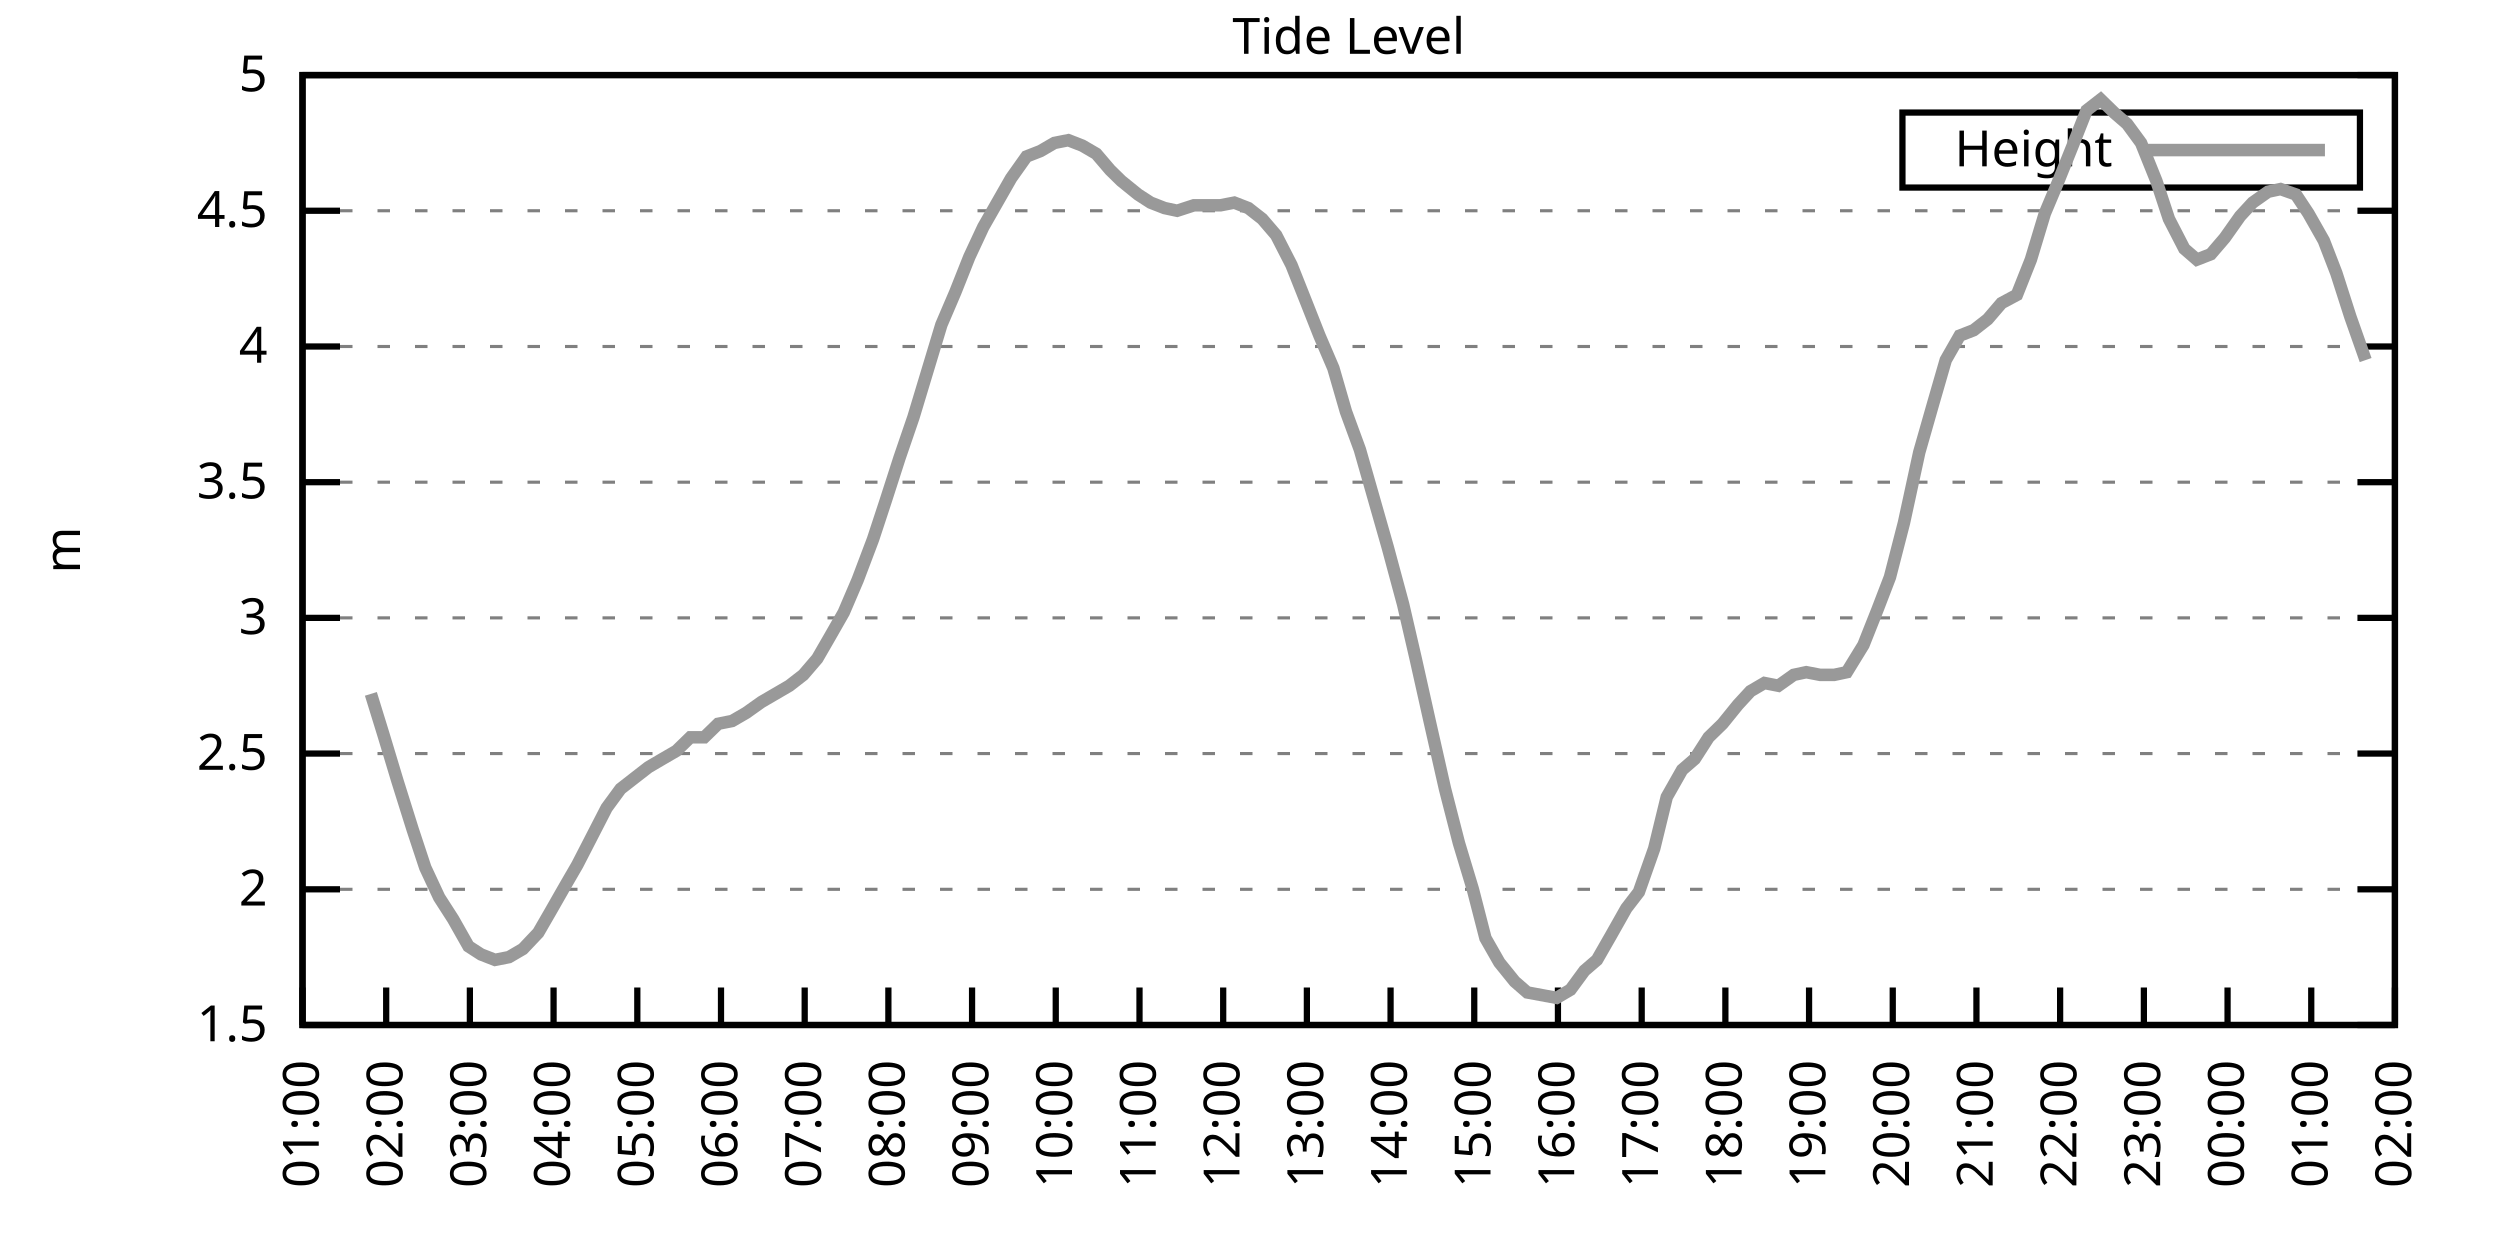
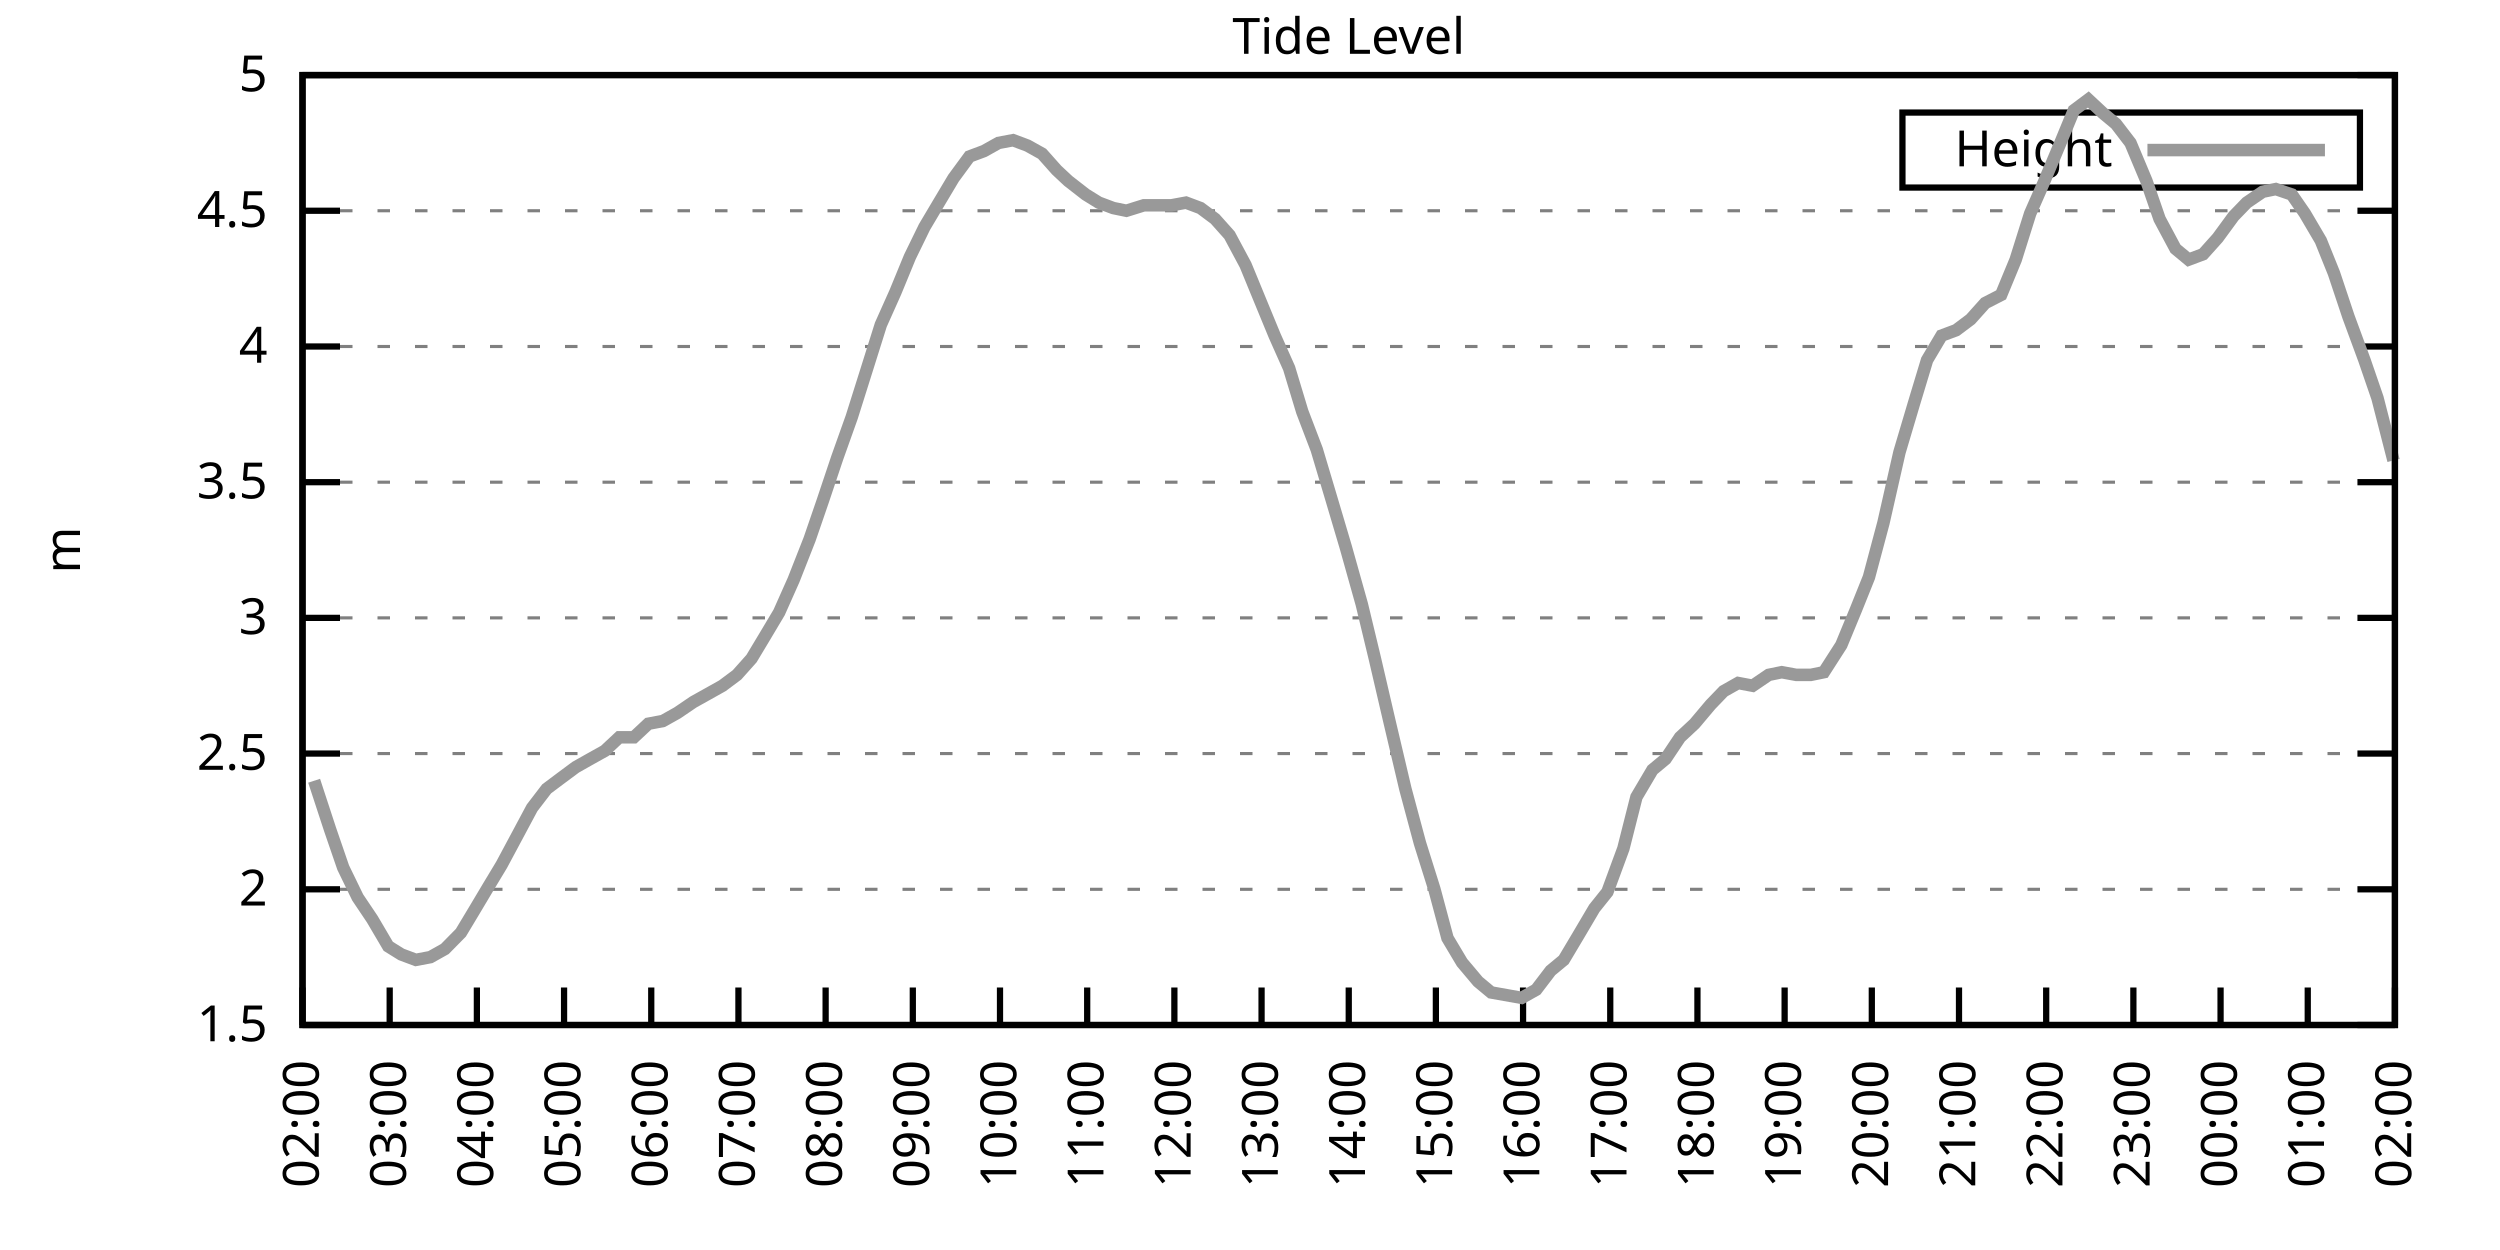
<svg xmlns="http://www.w3.org/2000/svg" xmlns:xlink="http://www.w3.org/1999/xlink" width="400" height="200" viewBox="0 0 400 200">
  <g id="gnuplot_canvas">
    <rect x="0" y="0" width="400" height="200" fill="none" />
    <defs>
      <circle id="gpDot" r="0.5" stroke-width="0.5" stroke="currentColor" />
      <path id="gpPt0" stroke-width="0.333" stroke="currentColor" d="M-1,0 h2 M0,-1 v2" />
      <path id="gpPt1" stroke-width="0.333" stroke="currentColor" d="M-1,-1 L1,1 M1,-1 L-1,1" />
      <path id="gpPt2" stroke-width="0.333" stroke="currentColor" d="M-1,0 L1,0 M0,-1 L0,1 M-1,-1 L1,1 M-1,1 L1,-1" />
      <rect id="gpPt3" stroke-width="0.333" stroke="currentColor" x="-1" y="-1" width="2" height="2" />
      <rect id="gpPt4" stroke-width="0.333" stroke="currentColor" fill="currentColor" x="-1" y="-1" width="2" height="2" />
      <circle id="gpPt5" stroke-width="0.333" stroke="currentColor" cx="0" cy="0" r="1" />
      <use xlink:href="#gpPt5" id="gpPt6" fill="currentColor" stroke="none" />
      <path id="gpPt7" stroke-width="0.333" stroke="currentColor" d="M0,-1.33 L-1.33,0.67 L1.33,0.67 z" />
      <use xlink:href="#gpPt7" id="gpPt8" fill="currentColor" stroke="none" />
      <use xlink:href="#gpPt7" id="gpPt9" stroke="currentColor" transform="rotate(180)" />
      <use xlink:href="#gpPt9" id="gpPt10" fill="currentColor" stroke="none" />
      <use xlink:href="#gpPt3" id="gpPt11" stroke="currentColor" transform="rotate(45)" />
      <use xlink:href="#gpPt11" id="gpPt12" fill="currentColor" stroke="none" />
      <path id="gpPt13" stroke-width="0.333" stroke="currentColor" d="M0,1.330 L1.265,0.411 L0.782,-1.067 L-0.782,-1.076 L-1.265,0.411 z" />
      <use xlink:href="#gpPt13" id="gpPt14" fill="currentColor" stroke="none" />
      <filter id="textbox" filterUnits="objectBoundingBox" x="0" y="0" height="1" width="1">
        <feFlood flood-color="white" flood-opacity="1" result="bgnd" />
        <feComposite in="SourceGraphic" in2="bgnd" operator="atop" />
      </filter>
      <filter id="greybox" filterUnits="objectBoundingBox" x="0" y="0" height="1" width="1">
        <feFlood flood-color="lightgrey" flood-opacity="1" result="grey" />
        <feComposite in="SourceGraphic" in2="grey" operator="atop" />
      </filter>
    </defs>
    <g fill="none" color="white" stroke="currentColor" stroke-width="1.00" stroke-linecap="butt" stroke-linejoin="miter">
</g>
    <g fill="none" color="black" stroke="currentColor" stroke-width="1.00" stroke-linecap="butt" stroke-linejoin="miter">
      <g stroke="none" shape-rendering="crispEdges">
        <polygon fill="rgb(255, 255, 255)" points="48.40,164.00 383.18,164.00 383.18,12.02 48.40,12.02 " />
      </g>
    </g>
    <g fill="none" color="black" stroke="currentColor" stroke-width="1.00" stroke-linecap="butt" stroke-linejoin="miter">
</g>
    <g fill="none" color="black" stroke="black" stroke-width="0.50" stroke-linecap="butt" stroke-linejoin="miter">
</g>
    <g fill="none" color="gray" stroke="currentColor" stroke-width="0.50" stroke-linecap="butt" stroke-linejoin="miter">
      <path stroke="gray" stroke-dasharray="2,4" class="gridline" d="M48.40,164.00 L383.19,164.00  " />
    </g>
    <g fill="none" color="gray" stroke="gray" stroke-width="1.00" stroke-linecap="butt" stroke-linejoin="miter">
</g>
    <g fill="none" color="black" stroke="currentColor" stroke-width="1.00" stroke-linecap="butt" stroke-linejoin="miter">
      <path stroke="black" d="M48.40,164.00 L54.40,164.00 M383.19,164.00 L377.19,164.00  " />
      <g transform="translate(42.80,166.60)" stroke="none" fill="black" font-family="Sans" font-size="8.00" text-anchor="end">
        <text>
          <tspan font-family="Sans"> 1.5</tspan>
        </text>
      </g>
    </g>
    <g fill="none" color="black" stroke="currentColor" stroke-width="1.00" stroke-linecap="butt" stroke-linejoin="miter">
</g>
    <g fill="none" color="black" stroke="black" stroke-width="0.50" stroke-linecap="butt" stroke-linejoin="miter">
</g>
    <g fill="none" color="gray" stroke="currentColor" stroke-width="0.50" stroke-linecap="butt" stroke-linejoin="miter">
      <path stroke="gray" stroke-dasharray="2,4" class="gridline" d="M48.40,142.29 L383.19,142.29  " />
    </g>
    <g fill="none" color="gray" stroke="gray" stroke-width="1.00" stroke-linecap="butt" stroke-linejoin="miter">
</g>
    <g fill="none" color="black" stroke="currentColor" stroke-width="1.00" stroke-linecap="butt" stroke-linejoin="miter">
      <path stroke="black" d="M48.40,142.29 L54.40,142.29 M383.19,142.29 L377.19,142.29  " />
      <g transform="translate(42.80,144.89)" stroke="none" fill="black" font-family="Sans" font-size="8.00" text-anchor="end">
        <text>
          <tspan font-family="Sans"> 2</tspan>
        </text>
      </g>
    </g>
    <g fill="none" color="black" stroke="currentColor" stroke-width="1.00" stroke-linecap="butt" stroke-linejoin="miter">
</g>
    <g fill="none" color="black" stroke="black" stroke-width="0.50" stroke-linecap="butt" stroke-linejoin="miter">
</g>
    <g fill="none" color="gray" stroke="currentColor" stroke-width="0.50" stroke-linecap="butt" stroke-linejoin="miter">
      <path stroke="gray" stroke-dasharray="2,4" class="gridline" d="M48.40,120.57 L383.19,120.57  " />
    </g>
    <g fill="none" color="gray" stroke="gray" stroke-width="1.00" stroke-linecap="butt" stroke-linejoin="miter">
</g>
    <g fill="none" color="black" stroke="currentColor" stroke-width="1.00" stroke-linecap="butt" stroke-linejoin="miter">
      <path stroke="black" d="M48.40,120.57 L54.40,120.57 M383.19,120.57 L377.19,120.57  " />
      <g transform="translate(42.80,123.17)" stroke="none" fill="black" font-family="Sans" font-size="8.00" text-anchor="end">
        <text>
          <tspan font-family="Sans"> 2.5</tspan>
        </text>
      </g>
    </g>
    <g fill="none" color="black" stroke="currentColor" stroke-width="1.00" stroke-linecap="butt" stroke-linejoin="miter">
</g>
    <g fill="none" color="black" stroke="black" stroke-width="0.50" stroke-linecap="butt" stroke-linejoin="miter">
</g>
    <g fill="none" color="gray" stroke="currentColor" stroke-width="0.50" stroke-linecap="butt" stroke-linejoin="miter">
      <path stroke="gray" stroke-dasharray="2,4" class="gridline" d="M48.40,98.86 L383.19,98.86  " />
    </g>
    <g fill="none" color="gray" stroke="gray" stroke-width="1.00" stroke-linecap="butt" stroke-linejoin="miter">
</g>
    <g fill="none" color="black" stroke="currentColor" stroke-width="1.00" stroke-linecap="butt" stroke-linejoin="miter">
      <path stroke="black" d="M48.40,98.86 L54.40,98.86 M383.19,98.86 L377.19,98.86  " />
      <g transform="translate(42.80,101.46)" stroke="none" fill="black" font-family="Sans" font-size="8.00" text-anchor="end">
        <text>
          <tspan font-family="Sans"> 3</tspan>
        </text>
      </g>
    </g>
    <g fill="none" color="black" stroke="currentColor" stroke-width="1.00" stroke-linecap="butt" stroke-linejoin="miter">
</g>
    <g fill="none" color="black" stroke="black" stroke-width="0.50" stroke-linecap="butt" stroke-linejoin="miter">
</g>
    <g fill="none" color="gray" stroke="currentColor" stroke-width="0.50" stroke-linecap="butt" stroke-linejoin="miter">
      <path stroke="gray" stroke-dasharray="2,4" class="gridline" d="M48.40,77.15 L383.19,77.15  " />
    </g>
    <g fill="none" color="gray" stroke="gray" stroke-width="1.00" stroke-linecap="butt" stroke-linejoin="miter">
</g>
    <g fill="none" color="black" stroke="currentColor" stroke-width="1.00" stroke-linecap="butt" stroke-linejoin="miter">
      <path stroke="black" d="M48.40,77.15 L54.40,77.15 M383.19,77.15 L377.19,77.15  " />
      <g transform="translate(42.80,79.75)" stroke="none" fill="black" font-family="Sans" font-size="8.00" text-anchor="end">
        <text>
          <tspan font-family="Sans"> 3.5</tspan>
        </text>
      </g>
    </g>
    <g fill="none" color="black" stroke="currentColor" stroke-width="1.00" stroke-linecap="butt" stroke-linejoin="miter">
</g>
    <g fill="none" color="black" stroke="black" stroke-width="0.50" stroke-linecap="butt" stroke-linejoin="miter">
</g>
    <g fill="none" color="gray" stroke="currentColor" stroke-width="0.50" stroke-linecap="butt" stroke-linejoin="miter">
      <path stroke="gray" stroke-dasharray="2,4" class="gridline" d="M48.40,55.44 L383.19,55.44  " />
    </g>
    <g fill="none" color="gray" stroke="gray" stroke-width="1.00" stroke-linecap="butt" stroke-linejoin="miter">
</g>
    <g fill="none" color="black" stroke="currentColor" stroke-width="1.00" stroke-linecap="butt" stroke-linejoin="miter">
      <path stroke="black" d="M48.40,55.44 L54.40,55.44 M383.19,55.44 L377.19,55.44  " />
      <g transform="translate(42.80,58.04)" stroke="none" fill="black" font-family="Sans" font-size="8.00" text-anchor="end">
        <text>
          <tspan font-family="Sans"> 4</tspan>
        </text>
      </g>
    </g>
    <g fill="none" color="black" stroke="currentColor" stroke-width="1.00" stroke-linecap="butt" stroke-linejoin="miter">
</g>
    <g fill="none" color="black" stroke="black" stroke-width="0.50" stroke-linecap="butt" stroke-linejoin="miter">
</g>
    <g fill="none" color="gray" stroke="currentColor" stroke-width="0.50" stroke-linecap="butt" stroke-linejoin="miter">
      <path stroke="gray" stroke-dasharray="2,4" class="gridline" d="M48.40,33.72 L383.19,33.72  " />
    </g>
    <g fill="none" color="gray" stroke="gray" stroke-width="1.00" stroke-linecap="butt" stroke-linejoin="miter">
</g>
    <g fill="none" color="black" stroke="currentColor" stroke-width="1.00" stroke-linecap="butt" stroke-linejoin="miter">
      <path stroke="black" d="M48.40,33.72 L54.40,33.72 M383.19,33.72 L377.19,33.72  " />
      <g transform="translate(42.80,36.32)" stroke="none" fill="black" font-family="Sans" font-size="8.00" text-anchor="end">
        <text>
          <tspan font-family="Sans"> 4.5</tspan>
        </text>
      </g>
    </g>
    <g fill="none" color="black" stroke="currentColor" stroke-width="1.00" stroke-linecap="butt" stroke-linejoin="miter">
</g>
    <g fill="none" color="black" stroke="black" stroke-width="0.50" stroke-linecap="butt" stroke-linejoin="miter">
</g>
    <g fill="none" color="gray" stroke="currentColor" stroke-width="0.50" stroke-linecap="butt" stroke-linejoin="miter">
      <path stroke="gray" stroke-dasharray="2,4" class="gridline" d="M48.40,12.01 L383.19,12.01  " />
    </g>
    <g fill="none" color="gray" stroke="gray" stroke-width="1.00" stroke-linecap="butt" stroke-linejoin="miter">
</g>
    <g fill="none" color="black" stroke="currentColor" stroke-width="1.00" stroke-linecap="butt" stroke-linejoin="miter">
      <path stroke="black" d="M48.40,12.01 L54.40,12.01 M383.19,12.01 L377.19,12.01  " />
      <g transform="translate(42.80,14.61)" stroke="none" fill="black" font-family="Sans" font-size="8.00" text-anchor="end">
        <text>
          <tspan font-family="Sans"> 5</tspan>
        </text>
      </g>
    </g>
    <g fill="none" color="black" stroke="currentColor" stroke-width="1.00" stroke-linecap="butt" stroke-linejoin="miter">
      <path stroke="black" d="M48.40,164.00 L48.40,158.00  " />
      <g transform="translate(51.00,169.60) rotate(270.00)" stroke="none" fill="black" font-family="Sans" font-size="8.00" text-anchor="end">
        <text>
-           <tspan font-family="Sans">01:00</tspan>
-         </text>
-       </g>
-     </g>
-     <g fill="none" color="black" stroke="currentColor" stroke-width="1.00" stroke-linecap="butt" stroke-linejoin="miter">
-       <path stroke="black" d="M61.79,164.00 L61.79,158.00  " />
-       <g transform="translate(64.39,169.60) rotate(270.00)" stroke="none" fill="black" font-family="Sans" font-size="8.00" text-anchor="end">
-         <text>
          <tspan font-family="Sans">02:00</tspan>
        </text>
      </g>
    </g>
    <g fill="none" color="black" stroke="currentColor" stroke-width="1.00" stroke-linecap="butt" stroke-linejoin="miter">
-       <path stroke="black" d="M75.18,164.00 L75.18,158.00  " />
-       <g transform="translate(77.78,169.60) rotate(270.00)" stroke="none" fill="black" font-family="Sans" font-size="8.00" text-anchor="end">
+       <path stroke="black" d="M62.35,164.00 L62.35,158.00  " />
+       <g transform="translate(64.95,169.60) rotate(270.00)" stroke="none" fill="black" font-family="Sans" font-size="8.00" text-anchor="end">
        <text>
          <tspan font-family="Sans">03:00</tspan>
        </text>
      </g>
    </g>
    <g fill="none" color="black" stroke="currentColor" stroke-width="1.00" stroke-linecap="butt" stroke-linejoin="miter">
-       <path stroke="black" d="M88.57,164.00 L88.57,158.00  " />
-       <g transform="translate(91.17,169.60) rotate(270.00)" stroke="none" fill="black" font-family="Sans" font-size="8.00" text-anchor="end">
+       <path stroke="black" d="M76.30,164.00 L76.30,158.00  " />
+       <g transform="translate(78.90,169.60) rotate(270.00)" stroke="none" fill="black" font-family="Sans" font-size="8.00" text-anchor="end">
        <text>
          <tspan font-family="Sans">04:00</tspan>
        </text>
      </g>
    </g>
    <g fill="none" color="black" stroke="currentColor" stroke-width="1.00" stroke-linecap="butt" stroke-linejoin="miter">
-       <path stroke="black" d="M101.97,164.00 L101.97,158.00  " />
-       <g transform="translate(104.57,169.60) rotate(270.00)" stroke="none" fill="black" font-family="Sans" font-size="8.00" text-anchor="end">
+       <path stroke="black" d="M90.25,164.00 L90.25,158.00  " />
+       <g transform="translate(92.85,169.60) rotate(270.00)" stroke="none" fill="black" font-family="Sans" font-size="8.00" text-anchor="end">
        <text>
          <tspan font-family="Sans">05:00</tspan>
        </text>
      </g>
    </g>
    <g fill="none" color="black" stroke="currentColor" stroke-width="1.00" stroke-linecap="butt" stroke-linejoin="miter">
-       <path stroke="black" d="M115.36,164.00 L115.36,158.00  " />
-       <g transform="translate(117.96,169.60) rotate(270.00)" stroke="none" fill="black" font-family="Sans" font-size="8.00" text-anchor="end">
+       <path stroke="black" d="M104.20,164.00 L104.20,158.00  " />
+       <g transform="translate(106.80,169.60) rotate(270.00)" stroke="none" fill="black" font-family="Sans" font-size="8.00" text-anchor="end">
        <text>
          <tspan font-family="Sans">06:00</tspan>
        </text>
      </g>
    </g>
    <g fill="none" color="black" stroke="currentColor" stroke-width="1.00" stroke-linecap="butt" stroke-linejoin="miter">
-       <path stroke="black" d="M128.75,164.00 L128.75,158.00  " />
-       <g transform="translate(131.35,169.60) rotate(270.00)" stroke="none" fill="black" font-family="Sans" font-size="8.00" text-anchor="end">
+       <path stroke="black" d="M118.15,164.00 L118.15,158.00  " />
+       <g transform="translate(120.75,169.60) rotate(270.00)" stroke="none" fill="black" font-family="Sans" font-size="8.00" text-anchor="end">
        <text>
          <tspan font-family="Sans">07:00</tspan>
        </text>
      </g>
    </g>
    <g fill="none" color="black" stroke="currentColor" stroke-width="1.00" stroke-linecap="butt" stroke-linejoin="miter">
-       <path stroke="black" d="M142.14,164.00 L142.14,158.00  " />
-       <g transform="translate(144.74,169.60) rotate(270.00)" stroke="none" fill="black" font-family="Sans" font-size="8.00" text-anchor="end">
+       <path stroke="black" d="M132.10,164.00 L132.10,158.00  " />
+       <g transform="translate(134.70,169.60) rotate(270.00)" stroke="none" fill="black" font-family="Sans" font-size="8.00" text-anchor="end">
        <text>
          <tspan font-family="Sans">08:00</tspan>
        </text>
      </g>
    </g>
    <g fill="none" color="black" stroke="currentColor" stroke-width="1.00" stroke-linecap="butt" stroke-linejoin="miter">
-       <path stroke="black" d="M155.53,164.00 L155.53,158.00  " />
-       <g transform="translate(158.13,169.60) rotate(270.00)" stroke="none" fill="black" font-family="Sans" font-size="8.00" text-anchor="end">
+       <path stroke="black" d="M146.05,164.00 L146.05,158.00  " />
+       <g transform="translate(148.65,169.60) rotate(270.00)" stroke="none" fill="black" font-family="Sans" font-size="8.00" text-anchor="end">
        <text>
          <tspan font-family="Sans">09:00</tspan>
        </text>
      </g>
    </g>
    <g fill="none" color="black" stroke="currentColor" stroke-width="1.00" stroke-linecap="butt" stroke-linejoin="miter">
-       <path stroke="black" d="M168.92,164.00 L168.92,158.00  " />
-       <g transform="translate(171.52,169.60) rotate(270.00)" stroke="none" fill="black" font-family="Sans" font-size="8.00" text-anchor="end">
+       <path stroke="black" d="M160.00,164.00 L160.00,158.00  " />
+       <g transform="translate(162.60,169.60) rotate(270.00)" stroke="none" fill="black" font-family="Sans" font-size="8.00" text-anchor="end">
        <text>
          <tspan font-family="Sans">10:00</tspan>
        </text>
      </g>
    </g>
    <g fill="none" color="black" stroke="currentColor" stroke-width="1.00" stroke-linecap="butt" stroke-linejoin="miter">
-       <path stroke="black" d="M182.32,164.00 L182.32,158.00  " />
-       <g transform="translate(184.92,169.60) rotate(270.00)" stroke="none" fill="black" font-family="Sans" font-size="8.00" text-anchor="end">
+       <path stroke="black" d="M173.95,164.00 L173.95,158.00  " />
+       <g transform="translate(176.55,169.60) rotate(270.00)" stroke="none" fill="black" font-family="Sans" font-size="8.00" text-anchor="end">
        <text>
          <tspan font-family="Sans">11:00</tspan>
        </text>
      </g>
    </g>
    <g fill="none" color="black" stroke="currentColor" stroke-width="1.00" stroke-linecap="butt" stroke-linejoin="miter">
-       <path stroke="black" d="M195.71,164.00 L195.71,158.00  " />
-       <g transform="translate(198.31,169.60) rotate(270.00)" stroke="none" fill="black" font-family="Sans" font-size="8.00" text-anchor="end">
+       <path stroke="black" d="M187.90,164.00 L187.90,158.00  " />
+       <g transform="translate(190.50,169.60) rotate(270.00)" stroke="none" fill="black" font-family="Sans" font-size="8.00" text-anchor="end">
        <text>
          <tspan font-family="Sans">12:00</tspan>
        </text>
      </g>
    </g>
    <g fill="none" color="black" stroke="currentColor" stroke-width="1.00" stroke-linecap="butt" stroke-linejoin="miter">
-       <path stroke="black" d="M209.10,164.00 L209.10,158.00  " />
-       <g transform="translate(211.70,169.60) rotate(270.00)" stroke="none" fill="black" font-family="Sans" font-size="8.00" text-anchor="end">
+       <path stroke="black" d="M201.85,164.00 L201.85,158.00  " />
+       <g transform="translate(204.45,169.60) rotate(270.00)" stroke="none" fill="black" font-family="Sans" font-size="8.00" text-anchor="end">
        <text>
          <tspan font-family="Sans">13:00</tspan>
        </text>
      </g>
    </g>
    <g fill="none" color="black" stroke="currentColor" stroke-width="1.00" stroke-linecap="butt" stroke-linejoin="miter">
-       <path stroke="black" d="M222.49,164.00 L222.49,158.00  " />
-       <g transform="translate(225.09,169.60) rotate(270.00)" stroke="none" fill="black" font-family="Sans" font-size="8.00" text-anchor="end">
+       <path stroke="black" d="M215.80,164.00 L215.80,158.00  " />
+       <g transform="translate(218.40,169.60) rotate(270.00)" stroke="none" fill="black" font-family="Sans" font-size="8.00" text-anchor="end">
        <text>
          <tspan font-family="Sans">14:00</tspan>
        </text>
      </g>
    </g>
    <g fill="none" color="black" stroke="currentColor" stroke-width="1.00" stroke-linecap="butt" stroke-linejoin="miter">
-       <path stroke="black" d="M235.88,164.00 L235.88,158.00  " />
-       <g transform="translate(238.48,169.60) rotate(270.00)" stroke="none" fill="black" font-family="Sans" font-size="8.00" text-anchor="end">
+       <path stroke="black" d="M229.74,164.00 L229.74,158.00  " />
+       <g transform="translate(232.34,169.60) rotate(270.00)" stroke="none" fill="black" font-family="Sans" font-size="8.00" text-anchor="end">
        <text>
          <tspan font-family="Sans">15:00</tspan>
        </text>
      </g>
    </g>
    <g fill="none" color="black" stroke="currentColor" stroke-width="1.00" stroke-linecap="butt" stroke-linejoin="miter">
-       <path stroke="black" d="M249.27,164.00 L249.27,158.00  " />
-       <g transform="translate(251.87,169.60) rotate(270.00)" stroke="none" fill="black" font-family="Sans" font-size="8.00" text-anchor="end">
+       <path stroke="black" d="M243.69,164.00 L243.69,158.00  " />
+       <g transform="translate(246.29,169.60) rotate(270.00)" stroke="none" fill="black" font-family="Sans" font-size="8.00" text-anchor="end">
        <text>
          <tspan font-family="Sans">16:00</tspan>
        </text>
      </g>
    </g>
    <g fill="none" color="black" stroke="currentColor" stroke-width="1.00" stroke-linecap="butt" stroke-linejoin="miter">
-       <path stroke="black" d="M262.67,164.00 L262.67,158.00  " />
-       <g transform="translate(265.27,169.60) rotate(270.00)" stroke="none" fill="black" font-family="Sans" font-size="8.00" text-anchor="end">
+       <path stroke="black" d="M257.64,164.00 L257.64,158.00  " />
+       <g transform="translate(260.24,169.60) rotate(270.00)" stroke="none" fill="black" font-family="Sans" font-size="8.00" text-anchor="end">
        <text>
          <tspan font-family="Sans">17:00</tspan>
        </text>
      </g>
    </g>
    <g fill="none" color="black" stroke="currentColor" stroke-width="1.00" stroke-linecap="butt" stroke-linejoin="miter">
-       <path stroke="black" d="M276.06,164.00 L276.06,158.00  " />
-       <g transform="translate(278.66,169.60) rotate(270.00)" stroke="none" fill="black" font-family="Sans" font-size="8.00" text-anchor="end">
+       <path stroke="black" d="M271.59,164.00 L271.59,158.00  " />
+       <g transform="translate(274.19,169.60) rotate(270.00)" stroke="none" fill="black" font-family="Sans" font-size="8.00" text-anchor="end">
        <text>
          <tspan font-family="Sans">18:00</tspan>
        </text>
      </g>
    </g>
    <g fill="none" color="black" stroke="currentColor" stroke-width="1.00" stroke-linecap="butt" stroke-linejoin="miter">
-       <path stroke="black" d="M289.45,164.00 L289.45,158.00  " />
-       <g transform="translate(292.05,169.60) rotate(270.00)" stroke="none" fill="black" font-family="Sans" font-size="8.00" text-anchor="end">
+       <path stroke="black" d="M285.54,164.00 L285.54,158.00  " />
+       <g transform="translate(288.14,169.60) rotate(270.00)" stroke="none" fill="black" font-family="Sans" font-size="8.00" text-anchor="end">
        <text>
          <tspan font-family="Sans">19:00</tspan>
        </text>
      </g>
    </g>
    <g fill="none" color="black" stroke="currentColor" stroke-width="1.00" stroke-linecap="butt" stroke-linejoin="miter">
-       <path stroke="black" d="M302.84,164.00 L302.84,158.00  " />
-       <g transform="translate(305.44,169.60) rotate(270.00)" stroke="none" fill="black" font-family="Sans" font-size="8.00" text-anchor="end">
+       <path stroke="black" d="M299.49,164.00 L299.49,158.00  " />
+       <g transform="translate(302.09,169.60) rotate(270.00)" stroke="none" fill="black" font-family="Sans" font-size="8.00" text-anchor="end">
        <text>
          <tspan font-family="Sans">20:00</tspan>
        </text>
      </g>
    </g>
    <g fill="none" color="black" stroke="currentColor" stroke-width="1.00" stroke-linecap="butt" stroke-linejoin="miter">
-       <path stroke="black" d="M316.23,164.00 L316.23,158.00  " />
-       <g transform="translate(318.83,169.60) rotate(270.00)" stroke="none" fill="black" font-family="Sans" font-size="8.00" text-anchor="end">
+       <path stroke="black" d="M313.44,164.00 L313.44,158.00  " />
+       <g transform="translate(316.04,169.60) rotate(270.00)" stroke="none" fill="black" font-family="Sans" font-size="8.00" text-anchor="end">
        <text>
          <tspan font-family="Sans">21:00</tspan>
        </text>
      </g>
    </g>
    <g fill="none" color="black" stroke="currentColor" stroke-width="1.00" stroke-linecap="butt" stroke-linejoin="miter">
-       <path stroke="black" d="M329.62,164.00 L329.62,158.00  " />
-       <g transform="translate(332.22,169.60) rotate(270.00)" stroke="none" fill="black" font-family="Sans" font-size="8.00" text-anchor="end">
+       <path stroke="black" d="M327.39,164.00 L327.39,158.00  " />
+       <g transform="translate(329.99,169.60) rotate(270.00)" stroke="none" fill="black" font-family="Sans" font-size="8.00" text-anchor="end">
        <text>
          <tspan font-family="Sans">22:00</tspan>
        </text>
      </g>
    </g>
    <g fill="none" color="black" stroke="currentColor" stroke-width="1.00" stroke-linecap="butt" stroke-linejoin="miter">
-       <path stroke="black" d="M343.02,164.00 L343.02,158.00  " />
-       <g transform="translate(345.62,169.60) rotate(270.00)" stroke="none" fill="black" font-family="Sans" font-size="8.00" text-anchor="end">
+       <path stroke="black" d="M341.34,164.00 L341.34,158.00  " />
+       <g transform="translate(343.94,169.60) rotate(270.00)" stroke="none" fill="black" font-family="Sans" font-size="8.00" text-anchor="end">
        <text>
          <tspan font-family="Sans">23:00</tspan>
        </text>
      </g>
    </g>
    <g fill="none" color="black" stroke="currentColor" stroke-width="1.00" stroke-linecap="butt" stroke-linejoin="miter">
-       <path stroke="black" d="M356.41,164.00 L356.41,158.00  " />
-       <g transform="translate(359.01,169.60) rotate(270.00)" stroke="none" fill="black" font-family="Sans" font-size="8.00" text-anchor="end">
+       <path stroke="black" d="M355.29,164.00 L355.29,158.00  " />
+       <g transform="translate(357.89,169.60) rotate(270.00)" stroke="none" fill="black" font-family="Sans" font-size="8.00" text-anchor="end">
        <text>
          <tspan font-family="Sans">00:00</tspan>
        </text>
      </g>
    </g>
    <g fill="none" color="black" stroke="currentColor" stroke-width="1.00" stroke-linecap="butt" stroke-linejoin="miter">
-       <path stroke="black" d="M369.80,164.00 L369.80,158.00  " />
-       <g transform="translate(372.40,169.60) rotate(270.00)" stroke="none" fill="black" font-family="Sans" font-size="8.00" text-anchor="end">
+       <path stroke="black" d="M369.24,164.00 L369.24,158.00  " />
+       <g transform="translate(371.84,169.60) rotate(270.00)" stroke="none" fill="black" font-family="Sans" font-size="8.00" text-anchor="end">
        <text>
          <tspan font-family="Sans">01:00</tspan>
        </text>
      </g>
    </g>
    <g fill="none" color="black" stroke="currentColor" stroke-width="1.00" stroke-linecap="butt" stroke-linejoin="miter">
      <path stroke="black" d="M383.19,164.00 L383.19,158.00  " />
      <g transform="translate(385.79,169.60) rotate(270.00)" stroke="none" fill="black" font-family="Sans" font-size="8.00" text-anchor="end">
        <text>
          <tspan font-family="Sans">02:00</tspan>
        </text>
      </g>
    </g>
    <g fill="none" color="black" stroke="currentColor" stroke-width="1.00" stroke-linecap="butt" stroke-linejoin="miter">
</g>
    <g fill="none" color="black" stroke="currentColor" stroke-width="1.00" stroke-linecap="butt" stroke-linejoin="miter">
      <path stroke="black" d="M48.40,12.01 L48.40,164.00 L383.19,164.00 L383.19,12.01 L48.40,12.01 Z  " />
    </g>
    <g fill="none" color="black" stroke="currentColor" stroke-width="1.00" stroke-linecap="butt" stroke-linejoin="miter">
</g>
    <g fill="none" color="black" stroke="currentColor" stroke-width="1.00" stroke-linecap="butt" stroke-linejoin="miter">
      <path stroke="black" d="M304.39,30.01 L304.39,18.01 L377.59,18.01 L377.59,30.01 L304.39,30.01 Z  " />
    </g>
    <g id="Tide_level_plot_1">
      <g fill="none" color="white" stroke="black" stroke-width="2.00" stroke-linecap="butt" stroke-linejoin="miter">
</g>
      <g fill="none" color="black" stroke="currentColor" stroke-width="2.00" stroke-linecap="butt" stroke-linejoin="miter">
        <g transform="translate(337.99,26.61)" stroke="none" fill="black" font-family="Sans" font-size="8.00" text-anchor="end">
          <text>
            <tspan font-family="Sans">Height</tspan>
          </text>
        </g>
      </g>
      <g fill="none" color="black" stroke="currentColor" stroke-width="2.00" stroke-linecap="butt" stroke-linejoin="miter">
-         <path stroke="rgb(153, 153, 153)" d="M343.59,24.01 L371.99,24.01 M59.34,111.02 L61.35,117.53 L63.58,124.92 L66.03,132.73 L68.04,138.81 L70.27,143.59   L72.50,147.06 L74.96,151.41 L76.97,152.71 L79.20,153.58 L81.43,153.14 L83.66,151.84 L86.12,149.24 L88.13,145.76   L90.36,141.85 L92.37,138.38 L95.05,133.17 L97.06,129.26 L99.29,126.22 L101.52,124.48 L103.75,122.75 L105.98,121.44   L108.22,120.14 L110.45,117.97 L112.68,117.97 L114.91,115.80 L117.14,115.36 L119.38,114.06 L121.83,112.32 L124.06,111.02   L126.29,109.72 L128.53,107.98 L130.76,105.38 L132.77,101.90 L135.00,97.99 L137.23,92.78 L139.69,86.27 L141.69,80.19   L143.93,73.24 L146.16,66.73 L148.39,59.34 L150.62,51.96 L152.85,46.75 L155.09,41.11 L157.32,36.33 L159.55,32.42   L161.78,28.51 L164.24,25.04 L166.47,24.17 L168.70,22.87 L170.93,22.43 L173.17,23.30 L175.40,24.60 L177.63,27.21   L179.41,28.95 L182.09,31.12 L184.10,32.42 L186.33,33.29 L188.34,33.72 L191.02,32.85 L193.03,32.85 L195.26,32.85   L197.49,32.42 L199.73,33.29 L201.96,35.03 L204.19,37.63 L206.64,42.41 L208.88,48.05 L211.11,53.70 L213.34,58.91   L215.35,65.86 L217.58,71.94 L219.81,79.75 L222.04,87.57 L224.50,96.69 L226.51,105.38 L228.74,115.36 L231.20,126.22   L233.43,134.90 L235.66,142.29 L237.67,150.10 L239.90,154.01 L242.36,157.05 L244.36,158.79 L249.05,159.66 L251.28,158.35   L253.51,155.31 L255.52,153.58 L257.76,149.67 L260.21,145.33 L262.22,142.72 L264.67,135.77 L266.68,127.52 L269.14,123.18   L271.15,121.44 L273.38,117.97 L275.61,115.80 L278.07,112.76 L280.07,110.59 L282.31,109.28 L284.54,109.72 L286.99,107.98   L289.00,107.55 L291.23,107.98 L293.47,107.98 L295.48,107.55 L298.15,103.20 L300.39,97.56 L302.39,92.35 L304.63,83.66   L307.08,72.37 L309.31,64.56 L311.32,57.61 L313.55,53.70 L315.79,52.83 L318.02,51.09 L320.25,48.49 L322.70,47.18   L324.94,41.54 L327.17,34.16 L329.18,29.38 L331.63,23.30 L333.86,17.66 L336.10,15.92 L338.33,18.09 L340.34,19.83   L342.57,22.87 L345.02,28.95 L347.03,35.03 L349.49,39.80 L351.50,41.54 L353.73,40.67 L355.96,38.07 L358.42,34.59   L360.42,32.42 L362.88,30.68 L364.89,30.25 L367.34,31.12 L369.35,34.16 L371.81,38.50 L373.82,43.71 L376.05,50.66   L378.50,57.61  " />
+         <path stroke="rgb(153, 153, 153)" d="M343.59,24.01 L371.99,24.01 M50.26,124.92 L52.82,132.73 L54.91,138.81 L57.23,143.59 L59.56,147.06 L62.12,151.41   L64.21,152.71 L66.53,153.58 L68.86,153.14 L71.18,151.84 L73.74,149.24 L75.83,145.76 L78.16,141.85 L80.25,138.38   L83.04,133.17 L85.13,129.26 L87.46,126.22 L89.78,124.48 L92.11,122.75 L94.43,121.44 L96.76,120.14 L99.08,117.97   L101.41,117.97 L103.73,115.80 L106.06,115.36 L108.38,114.06 L110.94,112.32 L113.27,111.02 L115.59,109.72 L117.92,107.98   L120.24,105.38 L122.33,101.90 L124.66,97.99 L126.98,92.78 L129.54,86.27 L131.63,80.19 L133.96,73.24 L136.28,66.73   L138.61,59.34 L140.93,51.96 L143.26,46.75 L145.58,41.11 L147.91,36.33 L150.23,32.42 L152.56,28.51 L155.11,25.04   L157.44,24.17 L159.76,22.87 L162.09,22.43 L164.41,23.30 L166.74,24.60 L169.06,27.21 L170.92,28.95 L173.71,31.12   L175.81,32.42 L178.13,33.29 L180.22,33.72 L183.01,32.85 L185.11,32.85 L187.43,32.85 L189.76,32.42 L192.08,33.29   L194.41,35.03 L196.73,37.63 L199.29,42.41 L201.61,48.05 L203.94,53.70 L206.26,58.91 L208.36,65.86 L210.68,71.94   L213.01,79.75 L215.33,87.57 L217.89,96.69 L219.98,105.38 L222.30,115.36 L224.86,126.22 L227.19,134.90 L229.51,142.29   L231.60,150.10 L233.93,154.01 L236.49,157.05 L238.58,158.79 L243.46,159.66 L245.79,158.35 L248.11,155.31 L250.20,153.58   L252.53,149.67 L255.09,145.33 L257.18,142.72 L259.74,135.77 L261.83,127.52 L264.39,123.18 L266.48,121.44 L268.80,117.97   L271.13,115.80 L273.69,112.76 L275.78,110.59 L278.10,109.28 L280.43,109.72 L282.99,107.98 L285.08,107.55 L287.40,107.98   L289.73,107.98 L291.82,107.55 L294.61,103.20 L296.94,97.56 L299.03,92.35 L301.35,83.66 L303.91,72.37 L306.23,64.56   L308.33,57.61 L310.65,53.70 L312.98,52.83 L315.30,51.09 L317.63,48.49 L320.18,47.18 L322.51,41.54 L324.83,34.16   L326.93,29.38 L329.48,23.30 L331.81,17.66 L334.13,15.92 L336.46,18.09 L338.55,19.83 L340.88,22.87 L343.43,28.95   L345.53,35.03 L348.08,39.80 L350.18,41.54 L352.50,40.67 L354.83,38.07 L357.38,34.59 L359.48,32.42 L362.03,30.68   L364.13,30.25 L366.68,31.12 L368.78,34.16 L371.33,38.50 L373.43,43.71 L375.75,50.66 L378.31,57.61 L380.40,63.69   L382.96,73.67  " />
      </g>
    </g>
    <g fill="none" color="black" stroke="currentColor" stroke-width="2.00" stroke-linecap="butt" stroke-linejoin="miter">
</g>
    <g fill="none" color="black" stroke="black" stroke-width="1.00" stroke-linecap="butt" stroke-linejoin="miter">
</g>
    <g fill="none" color="black" stroke="currentColor" stroke-width="1.00" stroke-linecap="butt" stroke-linejoin="miter">
      <path stroke="black" d="M48.40,12.01 L48.40,164.00 L383.19,164.00 L383.19,12.01 L48.40,12.01 Z  " />
      <g transform="translate(12.80,88.01) rotate(270.00)" stroke="none" fill="black" font-family="Sans" font-size="8.00" text-anchor="middle">
        <text>
          <tspan font-family="Sans">m</tspan>
        </text>
      </g>
    </g>
    <g fill="none" color="black" stroke="currentColor" stroke-width="1.00" stroke-linecap="butt" stroke-linejoin="miter">
</g>
    <g fill="none" color="black" stroke="currentColor" stroke-width="1.00" stroke-linecap="butt" stroke-linejoin="miter">
      <g transform="translate(215.79,8.61)" stroke="none" fill="black" font-family="Sans" font-size="8.00" text-anchor="middle">
        <text>
          <tspan font-family="Sans">Tide Level</tspan>
        </text>
      </g>
    </g>
    <g fill="none" color="black" stroke="currentColor" stroke-width="1.00" stroke-linecap="butt" stroke-linejoin="miter">
</g>
  </g>
</svg>
